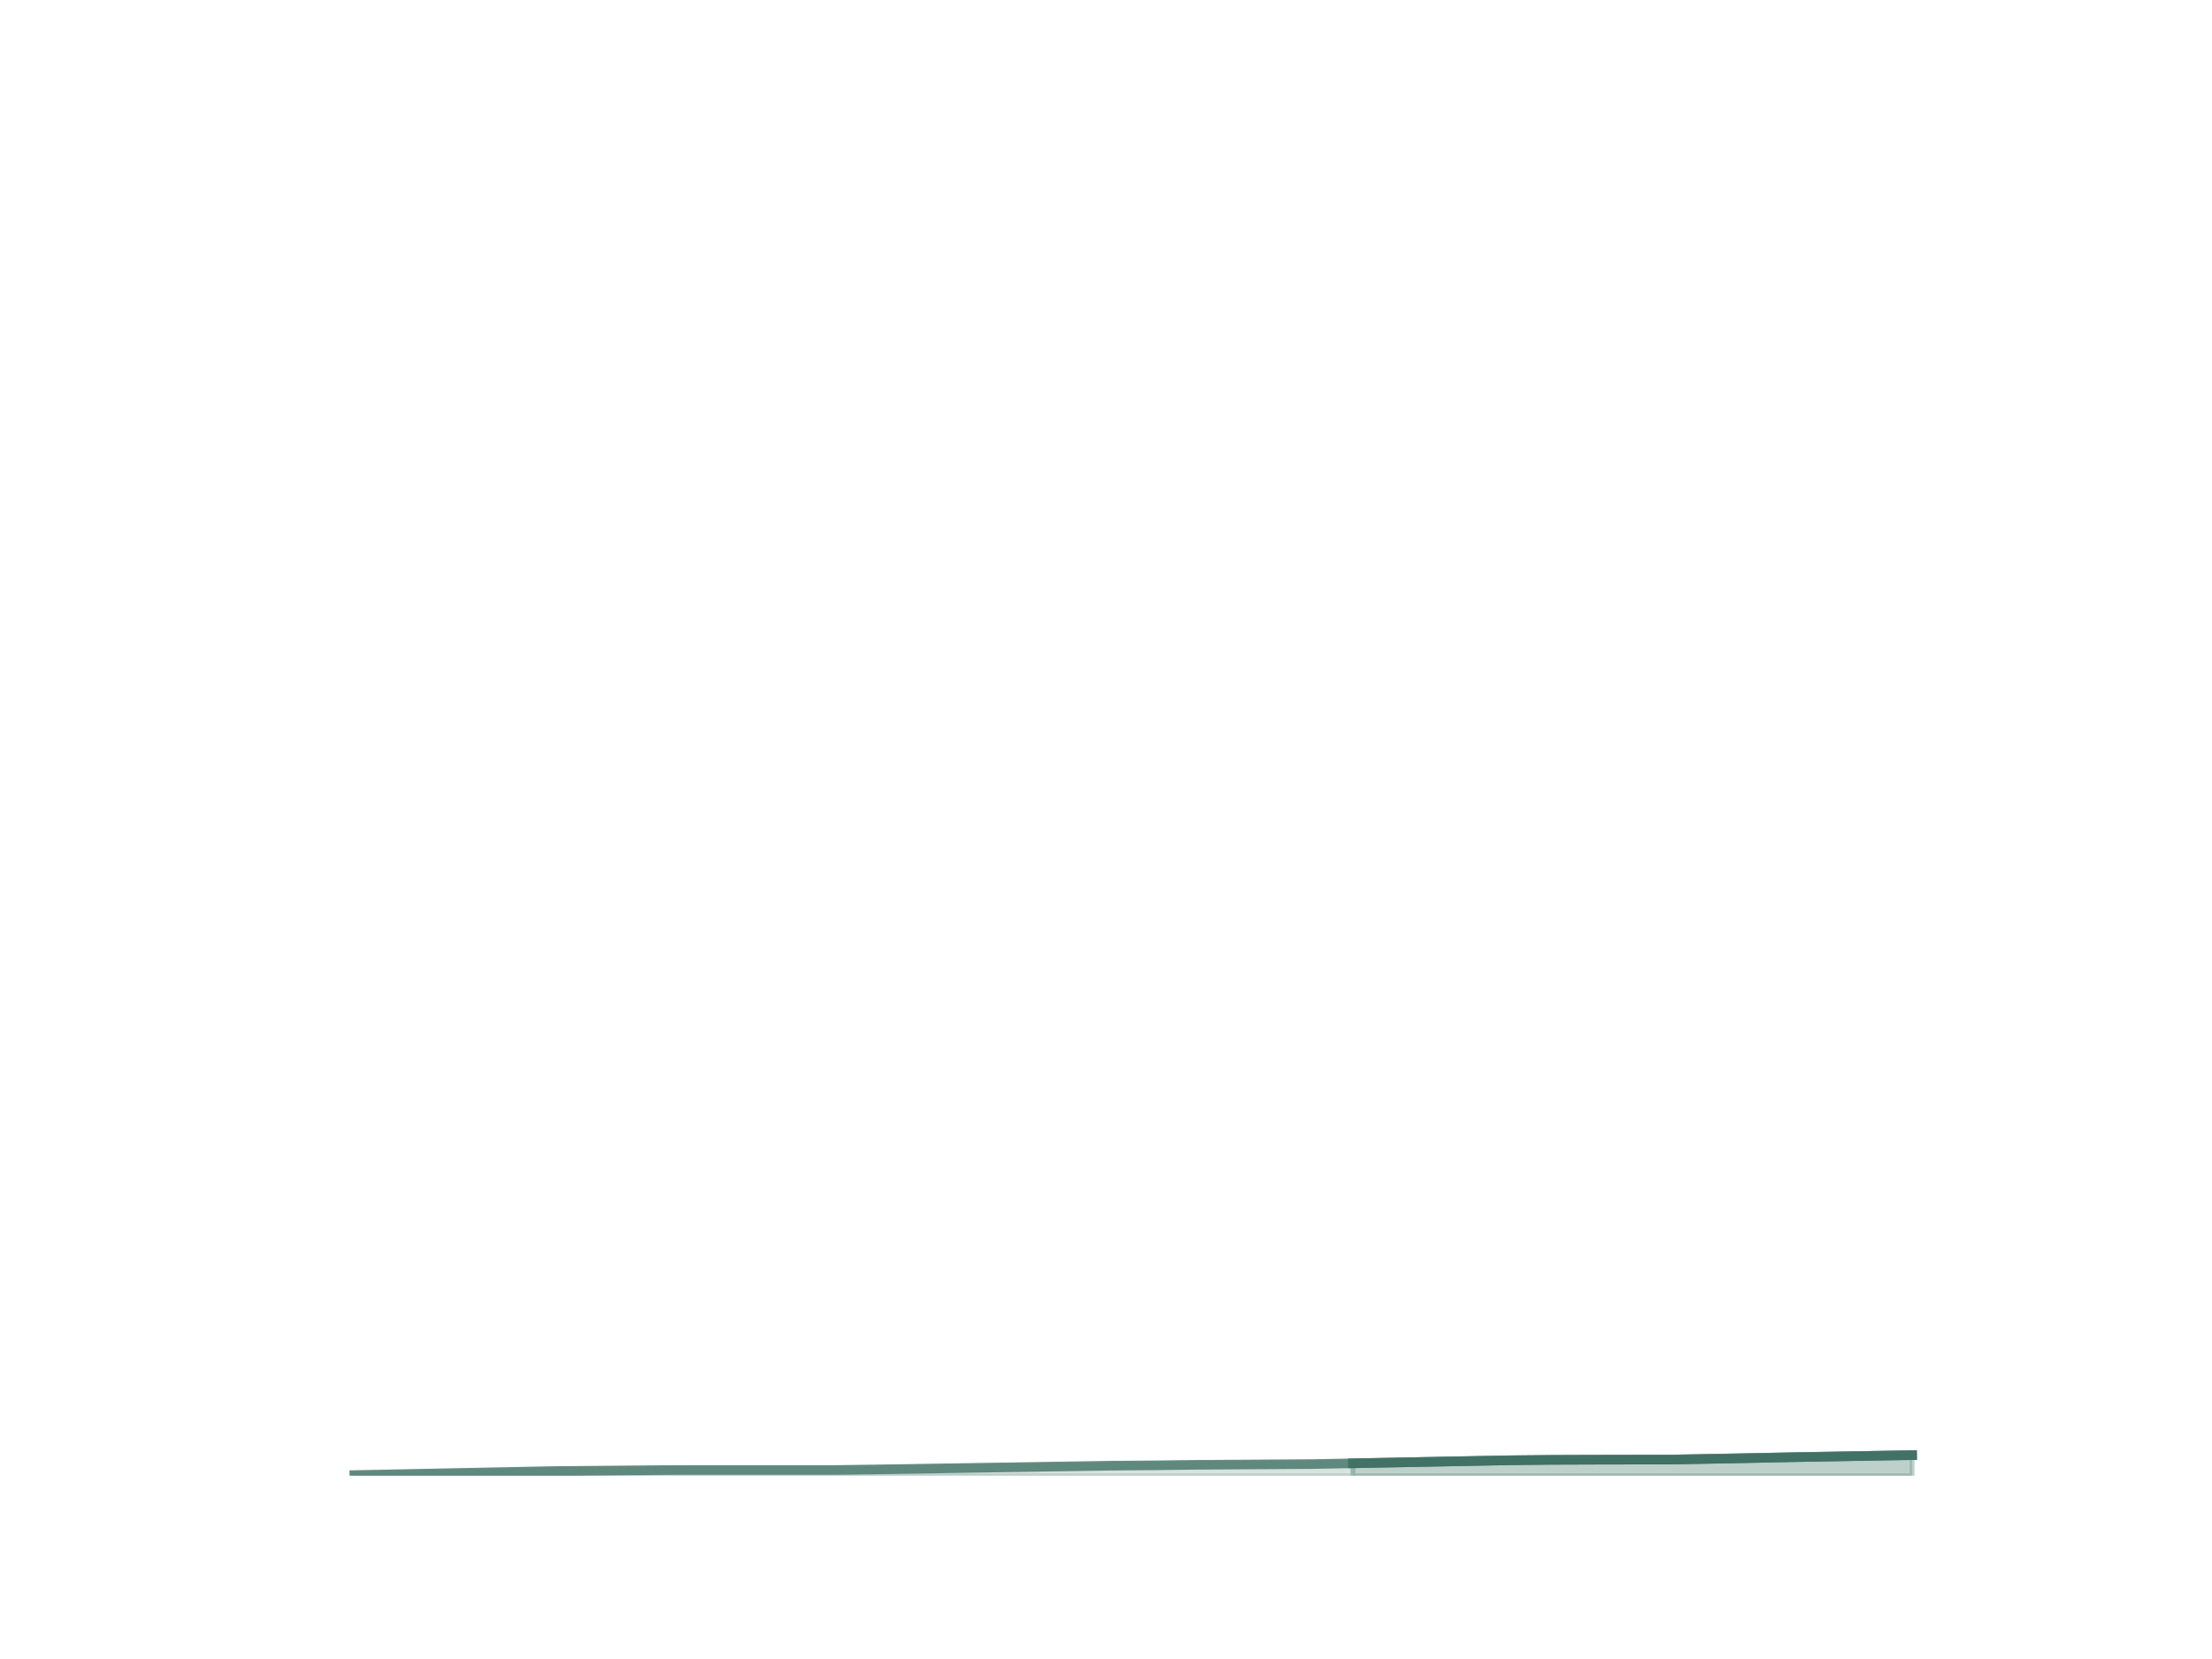
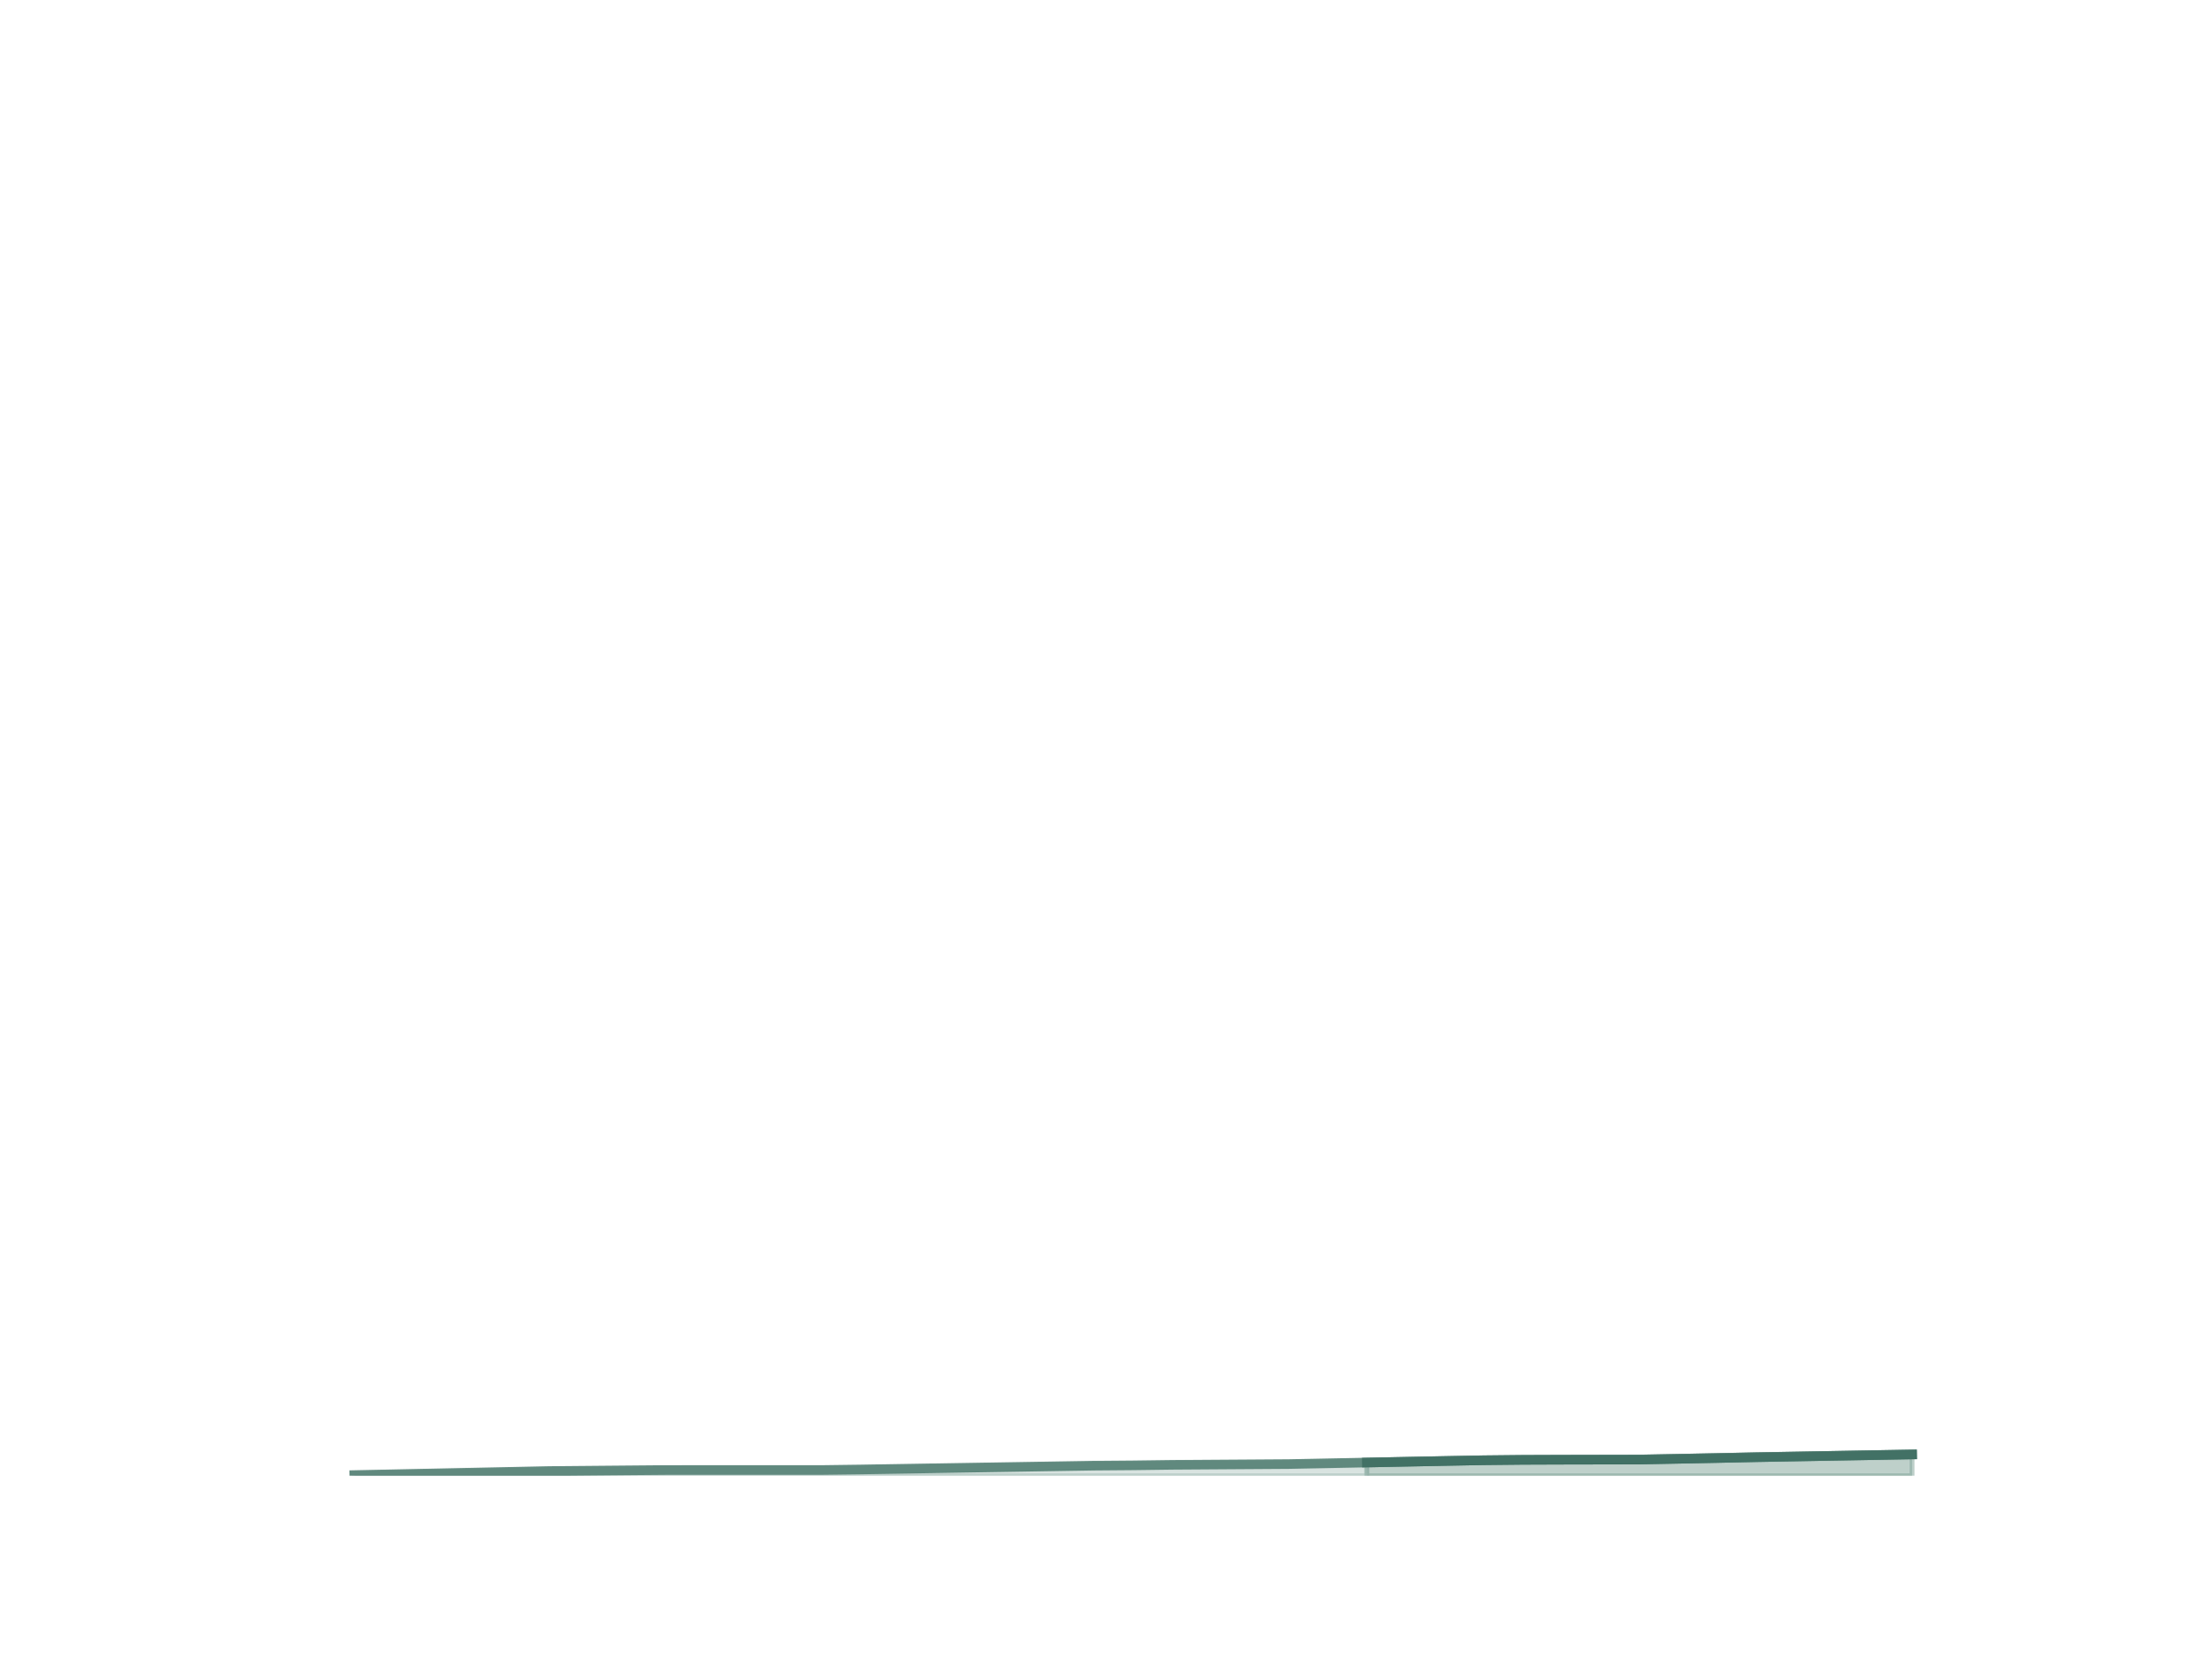
<svg xmlns="http://www.w3.org/2000/svg" xmlns:xlink="http://www.w3.org/1999/xlink" height="345.6pt" version="1.1" viewBox="0 0 460.8 345.6" width="460.8pt">
  <defs>
    <style type="text/css">*{stroke-linecap:butt;stroke-linejoin:round;}</style>
  </defs>
  <g id="figure_1">
    <g id="patch_1">
      <path d="M 0 345.6  L 460.8 345.6  L 460.8 0  L 0 0  z " style="fill:none;" />
    </g>
    <g id="axes_1">
      <g id="matplotlib.axis_1" />
      <g id="matplotlib.axis_2" />
      <g id="PolyCollection_1">
        <defs>
-           <path d="M 281.945 -40.599  L 281.945 -38.016  L 290.269 -38.016  L 298.594 -38.016  L 306.918 -38.016  L 315.243 -38.016  L 323.567 -38.016  L 331.891 -38.016  L 348.54 -38.016  L 356.865 -38.016  L 365.189 -38.016  L 373.514 -38.016  L 381.838 -38.016  L 390.163 -38.016  L 398.487 -38.016  L 398.487 -42.303  L 398.487 -42.303  L 390.163 -42.158  L 381.838 -42.013  L 373.514 -41.869  L 365.189 -41.696  L 356.865 -41.534  L 348.54 -41.38  L 331.891 -41.347  L 323.567 -41.317  L 315.243 -41.233  L 306.918 -41.082  L 298.594 -40.921  L 290.269 -40.76  L 281.945 -40.599  z " id="mcb03d052a4" style="stroke:#7ea297;stroke-opacity:0.5;" />
+           <path d="M 284.858 -40.76  L 284.858 -38.016  L 292.975 -38.016  L 301.091 -38.016  L 309.207 -38.016  L 317.324 -38.016  L 325.44 -38.016  L 341.673 -38.016  L 349.789 -38.016  L 357.905 -38.016  L 366.022 -38.016  L 374.138 -38.016  L 382.255 -38.016  L 390.371 -38.016  L 398.487 -38.016  L 398.487 -42.445  L 398.487 -42.445  L 390.371 -42.303  L 382.255 -42.158  L 374.138 -42.013  L 366.022 -41.869  L 357.905 -41.696  L 349.789 -41.534  L 341.673 -41.38  L 325.44 -41.347  L 317.324 -41.317  L 309.207 -41.233  L 301.091 -41.082  L 292.975 -40.921  L 284.858 -40.76  z " id="m3873d3f387" style="stroke:#7ea297;stroke-opacity:0.5;" />
        </defs>
-         <g clip-path="url(#p676c66899b)">
-           <use style="fill:#7ea297;fill-opacity:0.5;stroke:#7ea297;stroke-opacity:0.5;" x="0" xlink:href="#mcb03d052a4" y="345.6" />
+         <g clip-path="url(#p4be8d9b7f9)">
+           <use style="fill:#7ea297;fill-opacity:0.5;stroke:#7ea297;stroke-opacity:0.5;" x="0" xlink:href="#m3873d3f387" y="345.6" />
        </g>
      </g>
      <g id="PolyCollection_2">
        <defs>
-           <path d="M 73.833 -38.142  L 73.833 -38.016  L 82.157 -38.016  L 90.482 -38.016  L 98.806 -38.016  L 107.131 -38.016  L 115.455 -38.016  L 132.104 -38.016  L 140.429 -38.016  L 148.753 -38.016  L 157.077 -38.016  L 165.402 -38.016  L 173.726 -38.016  L 182.051 -38.016  L 190.375 -38.016  L 198.7 -38.016  L 207.024 -38.016  L 215.349 -38.016  L 223.673 -38.016  L 231.998 -38.016  L 240.322 -38.016  L 248.647 -38.016  L 273.62 -38.016  L 281.945 -38.016  L 281.945 -40.599  L 281.945 -40.599  L 273.62 -40.438  L 248.647 -40.277  L 240.322 -40.171  L 231.998 -40.105  L 223.673 -39.973  L 215.349 -39.84  L 207.024 -39.707  L 198.7 -39.575  L 190.375 -39.442  L 182.051 -39.309  L 173.726 -39.203  L 165.402 -39.202  L 157.077 -39.202  L 148.753 -39.202  L 140.429 -39.199  L 132.104 -39.129  L 115.455 -38.986  L 107.131 -38.817  L 98.806 -38.648  L 90.482 -38.478  L 82.157 -38.309  L 73.833 -38.142  z " id="me67ff64ecd" style="stroke:#7ea297;stroke-opacity:0.3;" />
+           <path d="M 73.833 -38.142  L 73.833 -38.016  L 81.949 -38.016  L 90.065 -38.016  L 98.182 -38.016  L 106.298 -38.016  L 114.415 -38.016  L 130.647 -38.016  L 138.764 -38.016  L 146.88 -38.016  L 154.996 -38.016  L 163.113 -38.016  L 171.229 -38.016  L 179.345 -38.016  L 187.462 -38.016  L 195.578 -38.016  L 203.695 -38.016  L 211.811 -38.016  L 219.927 -38.016  L 228.044 -38.016  L 236.16 -38.016  L 244.276 -38.016  L 268.625 -38.016  L 276.742 -38.016  L 284.858 -38.016  L 284.858 -40.76  L 284.858 -40.76  L 276.742 -40.599  L 268.625 -40.438  L 244.276 -40.277  L 236.16 -40.171  L 228.044 -40.105  L 219.927 -39.973  L 211.811 -39.84  L 203.695 -39.707  L 195.578 -39.575  L 187.462 -39.442  L 179.345 -39.309  L 171.229 -39.203  L 163.113 -39.202  L 154.996 -39.202  L 146.88 -39.202  L 138.764 -39.199  L 130.647 -39.129  L 114.415 -38.986  L 106.298 -38.817  L 98.182 -38.648  L 90.065 -38.478  L 81.949 -38.309  L 73.833 -38.142  z " id="m20fcdf3c13" style="stroke:#7ea297;stroke-opacity:0.3;" />
        </defs>
-         <g clip-path="url(#p676c66899b)">
-           <use style="fill:#7ea297;fill-opacity:0.3;stroke:#7ea297;stroke-opacity:0.3;" x="0" xlink:href="#me67ff64ecd" y="345.6" />
+         <g clip-path="url(#p4be8d9b7f9)">
+           <use style="fill:#7ea297;fill-opacity:0.3;stroke:#7ea297;stroke-opacity:0.3;" x="0" xlink:href="#m20fcdf3c13" y="345.6" />
        </g>
      </g>
      <g id="line2d_1">
-         <path clip-path="url(#p676c66899b)" d="M 73.833 307.458  L 82.157 307.291  L 90.482 307.122  L 98.806 306.952  L 107.131 306.783  L 115.455 306.614  L 132.104 306.471  L 140.429 306.401  L 148.753 306.398  L 157.077 306.398  L 165.402 306.398  L 173.726 306.397  L 182.051 306.291  L 190.375 306.158  L 198.7 306.025  L 207.024 305.893  L 215.349 305.76  L 223.673 305.627  L 231.998 305.495  L 240.322 305.429  L 248.647 305.323  L 273.62 305.162  L 281.945 305.001  L 290.269 304.84  L 298.594 304.679  L 306.918 304.518  L 315.243 304.367  L 323.567 304.283  L 331.891 304.253  L 348.54 304.22  L 356.865 304.066  L 365.189 303.904  L 373.514 303.731  L 381.838 303.587  L 390.163 303.442  L 398.487 303.297  " style="fill:none;stroke:#60897e;stroke-linecap:square;stroke-width:2;" />
+         <path clip-path="url(#p4be8d9b7f9)" d="M 73.833 307.458  L 81.949 307.291  L 90.065 307.122  L 98.182 306.952  L 106.298 306.783  L 114.415 306.614  L 130.647 306.471  L 138.764 306.401  L 146.88 306.398  L 154.996 306.398  L 163.113 306.398  L 171.229 306.397  L 179.345 306.291  L 187.462 306.158  L 195.578 306.025  L 203.695 305.893  L 211.811 305.76  L 219.927 305.627  L 228.044 305.495  L 236.16 305.429  L 244.276 305.323  L 268.625 305.162  L 276.742 305.001  L 284.858 304.84  L 292.975 304.679  L 301.091 304.518  L 309.207 304.367  L 317.324 304.283  L 325.44 304.253  L 341.673 304.22  L 349.789 304.066  L 357.905 303.904  L 366.022 303.731  L 374.138 303.587  L 382.255 303.442  L 390.371 303.297  L 398.487 303.155  " style="fill:none;stroke:#60897e;stroke-linecap:square;stroke-width:2;" />
      </g>
      <g id="line2d_2">
-         <path clip-path="url(#p676c66899b)" d="M 281.945 305.001  L 290.269 304.84  L 298.594 304.679  L 306.918 304.518  L 315.243 304.367  L 323.567 304.283  L 331.891 304.253  L 348.54 304.22  L 356.865 304.066  L 365.189 303.904  L 373.514 303.731  L 381.838 303.587  L 390.163 303.442  L 398.487 303.297  " style="fill:none;stroke:#427165;stroke-linecap:square;stroke-width:2;" />
+         <path clip-path="url(#p4be8d9b7f9)" d="M 284.858 304.84  L 292.975 304.679  L 301.091 304.518  L 309.207 304.367  L 317.324 304.283  L 325.44 304.253  L 341.673 304.22  L 349.789 304.066  L 357.905 303.904  L 366.022 303.731  L 374.138 303.587  L 382.255 303.442  L 390.371 303.297  L 398.487 303.155  " style="fill:none;stroke:#427165;stroke-linecap:square;stroke-width:2;" />
      </g>
    </g>
  </g>
  <defs>
-     <clipPath id="p676c66899b">
+     <clipPath id="p4be8d9b7f9">
      <rect height="266.112" width="357.12" x="57.6" y="41.472" />
    </clipPath>
  </defs>
</svg>
